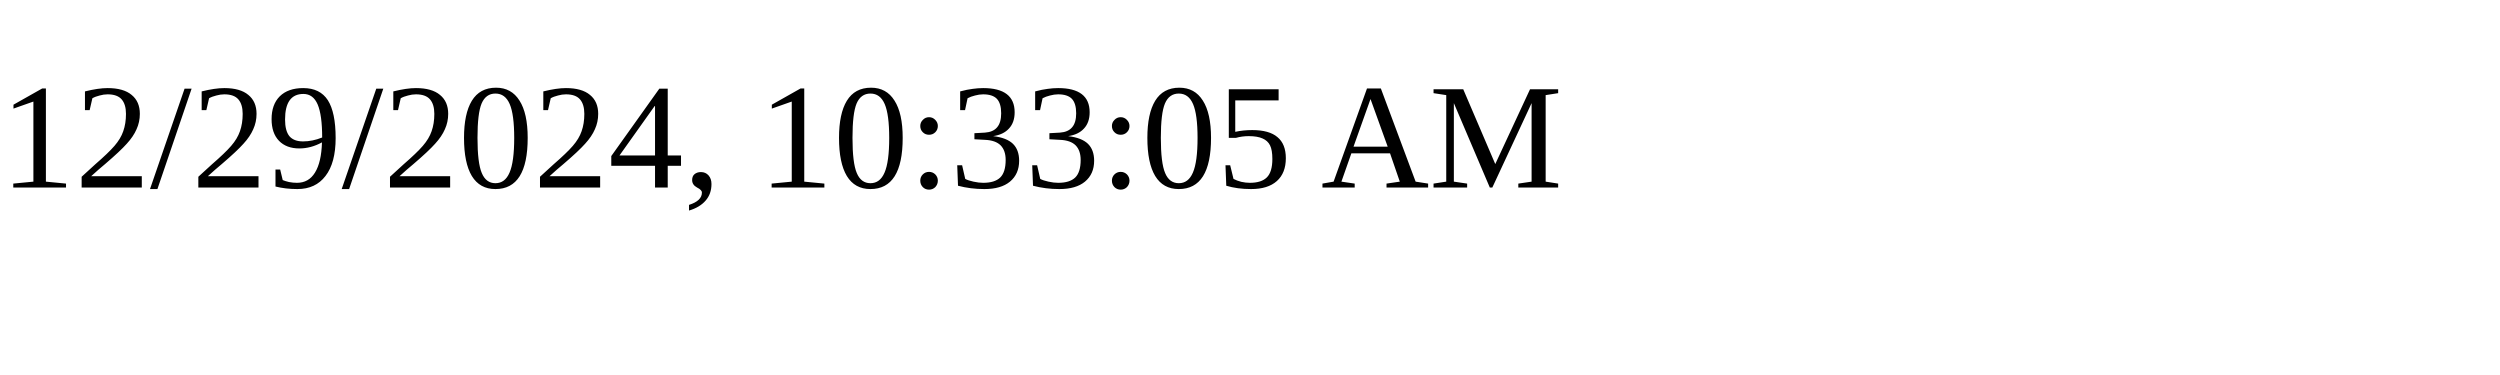
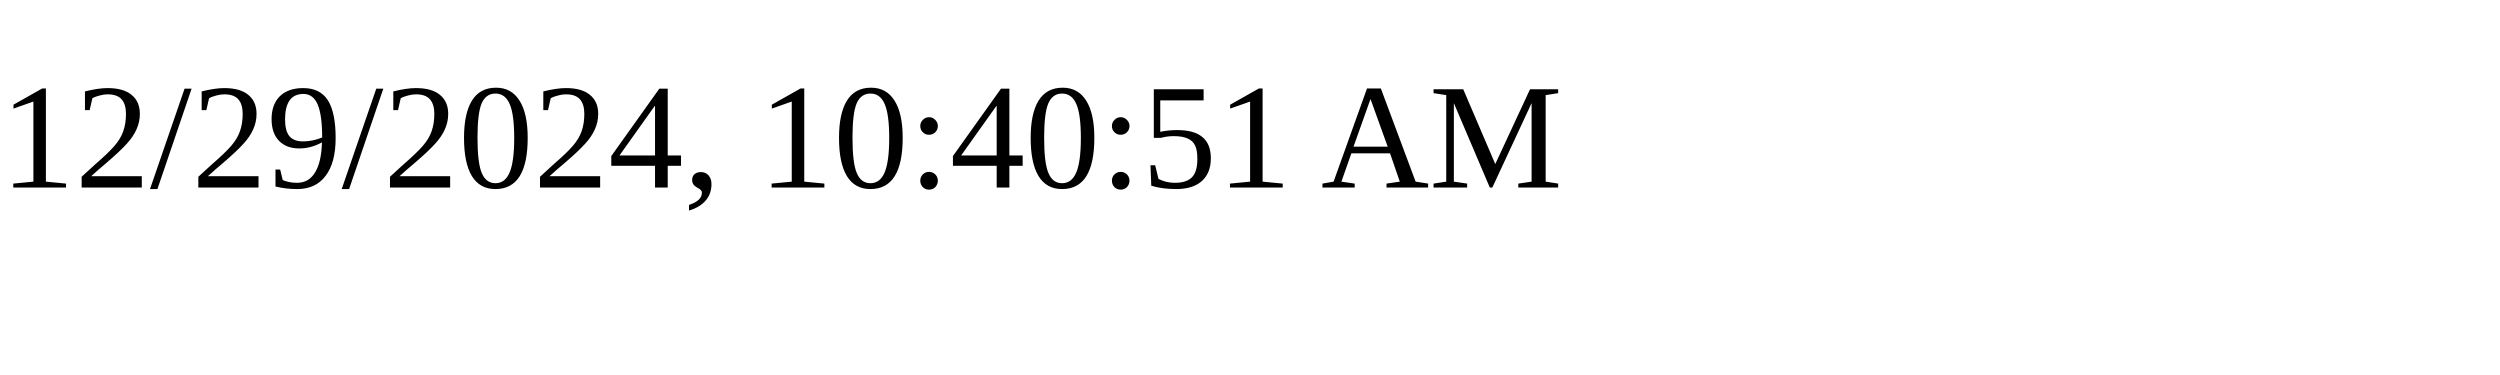
<svg xmlns="http://www.w3.org/2000/svg" height="30" width="200">
-   <text x="0" y="15">12/29/2024, 10:33:05 AM</text>
+   <text x="0" y="15">12/29/2024, 10:40:51 AM</text>
</svg>
